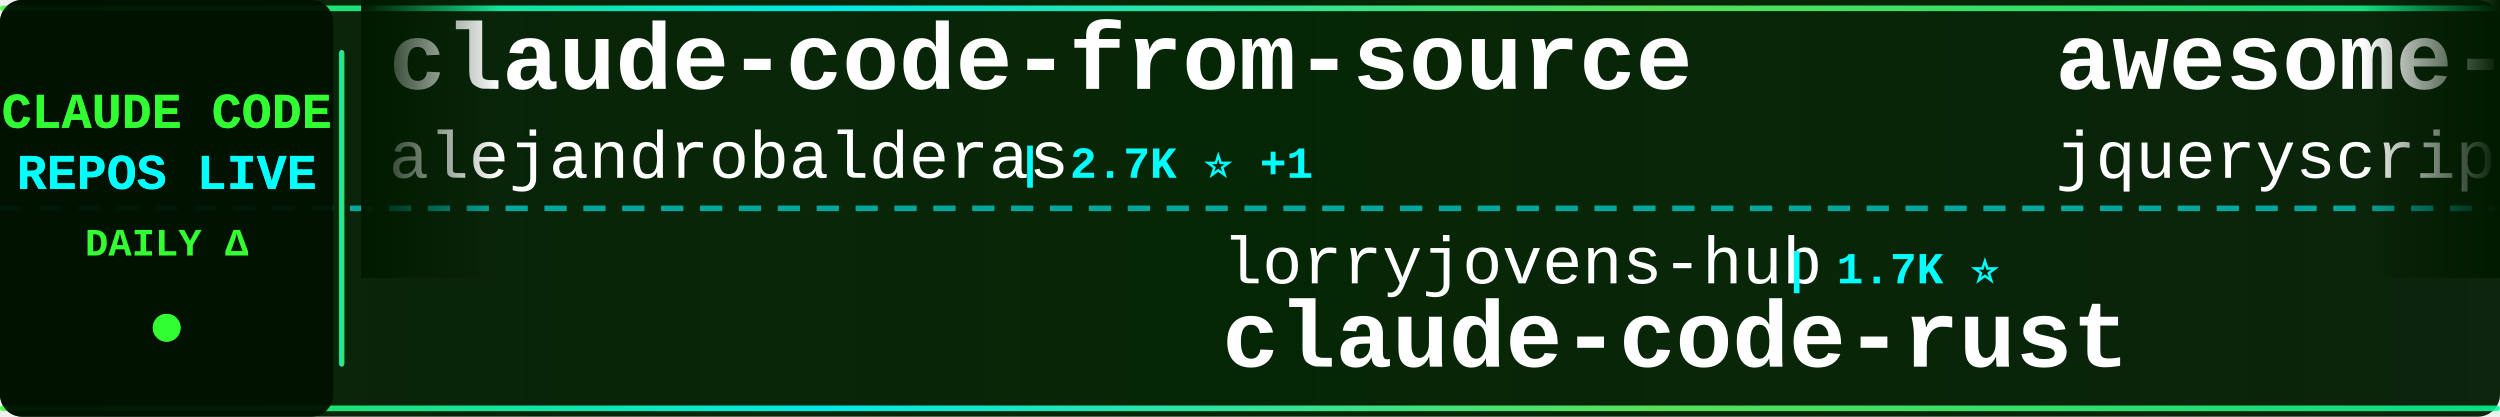
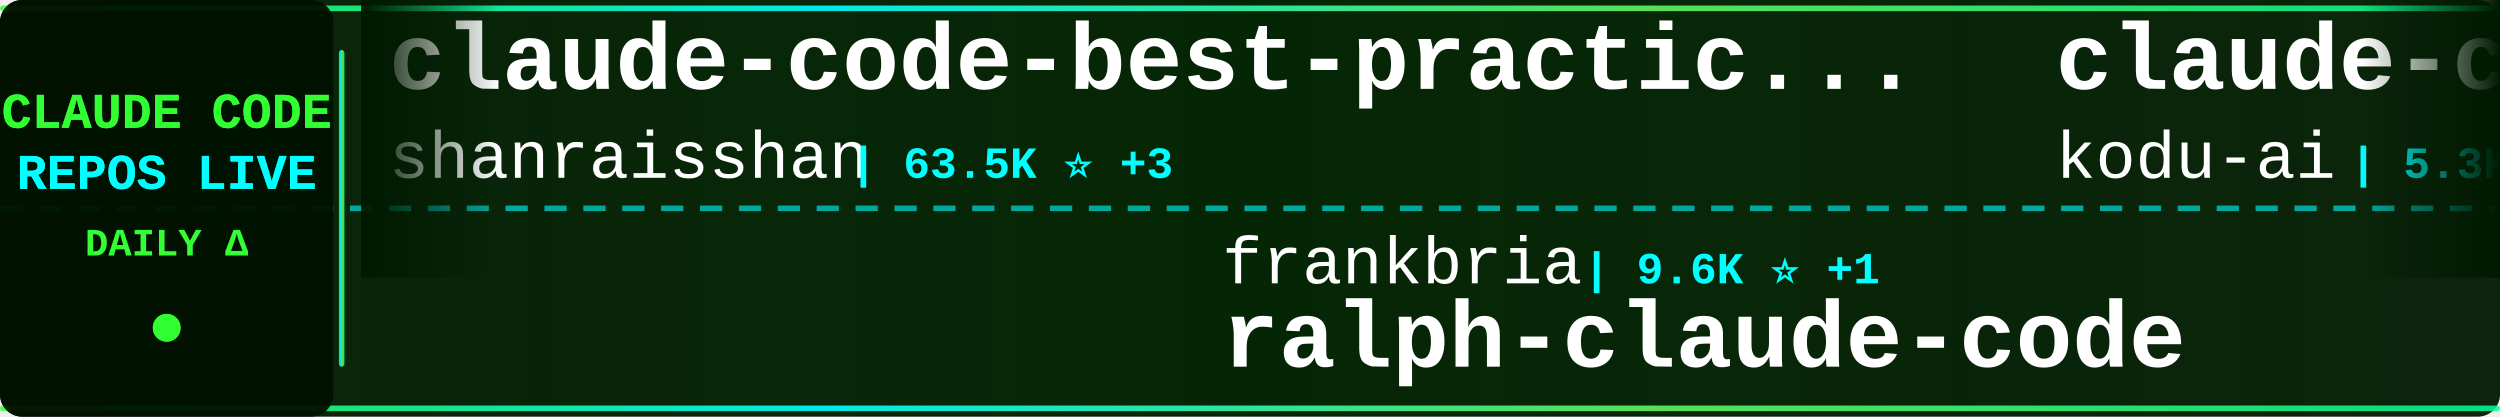
<svg xmlns="http://www.w3.org/2000/svg" width="900" height="150">
  <defs>
    <linearGradient id="tickerBg" x1="0%" y1="0%" x2="100%" y2="0%">
      <stop offset="0%" style="stop-color:#001a00;stop-opacity:0.95" />
      <stop offset="50%" style="stop-color:#002200;stop-opacity:0.98" />
      <stop offset="100%" style="stop-color:#001a00;stop-opacity:0.95" />
    </linearGradient>
    <linearGradient id="borderGrad" x1="0%" y1="0%" x2="100%" y2="0%">
      <stop offset="0%" style="stop-color:#33ff33;stop-opacity:0.85">
        <animate attributeName="stop-opacity" values="0.85;1;0.85" dur="2s" repeatCount="indefinite" />
      </stop>
      <stop offset="33%" style="stop-color:#00ffff;stop-opacity:0.9">
        <animate attributeName="stop-opacity" values="0.9;1;0.9" dur="2.2s" repeatCount="indefinite" />
      </stop>
      <stop offset="66%" style="stop-color:#66ff66;stop-opacity:0.85">
        <animate attributeName="stop-opacity" values="0.85;1;0.85" dur="1.8s" repeatCount="indefinite" />
      </stop>
      <stop offset="100%" style="stop-color:#00ff99;stop-opacity:0.85">
        <animate attributeName="stop-opacity" values="0.85;1;0.85" dur="2s" repeatCount="indefinite" />
      </stop>
    </linearGradient>
    <filter id="textGlow">
      <feGaussianBlur stdDeviation="0.1" result="coloredBlur" />
      <feMerge>
        <feMergeNode in="coloredBlur" />
        <feMergeNode in="SourceGraphic" />
      </feMerge>
    </filter>
    <filter id="metricGlow">
      <feGaussianBlur stdDeviation="0.2" result="coloredBlur" />
      <feMerge>
        <feMergeNode in="coloredBlur" />
        <feMergeNode in="SourceGraphic" />
      </feMerge>
    </filter>
    <linearGradient id="leftFade" x1="0%" y1="0%" x2="100%" y2="0%">
      <stop offset="0%" style="stop-color:#001a00;stop-opacity:1" />
      <stop offset="100%" style="stop-color:#001a00;stop-opacity:0" />
    </linearGradient>
    <linearGradient id="rightFade" x1="0%" y1="0%" x2="100%" y2="0%">
      <stop offset="0%" style="stop-color:#001a00;stop-opacity:0" />
      <stop offset="100%" style="stop-color:#001a00;stop-opacity:1" />
    </linearGradient>
  </defs>
  <rect width="900" height="150" fill="url(#tickerBg)" rx="8" />
  <rect x="0" y="2" width="900" height="2" fill="url(#borderGrad)" rx="1" />
  <rect x="0" y="146" width="900" height="2" fill="url(#borderGrad)" rx="1" />
  <line x1="0" y1="75" x2="900" y2="75" stroke="#00ffff" stroke-width="2" stroke-dasharray="8 6" opacity="0.6" />
  <rect x="0" y="0" width="120" height="150" fill="#001100" opacity="0.95" rx="8" />
  <text x="60" y="46" font-family="'Courier New', monospace" font-size="18" font-weight="bold" fill="#33ff33" text-anchor="middle" filter="url(#textGlow)">
    CLAUDE CODE
  </text>
  <text x="60" y="68" font-family="'Courier New', monospace" font-size="18" font-weight="bold" fill="#00ffff" text-anchor="middle" filter="url(#textGlow)">
    REPOS LIVE
  </text>
  <text x="60" y="92" font-family="'Courier New', monospace" font-size="14" font-weight="bold" fill="#33ff33" text-anchor="middle">
    DAILY Δ
  </text>
  <circle cx="60" cy="118" r="5" fill="#33ff33" filter="url(#metricGlow)">
    <animate attributeName="r" values="4;6;4" dur="1.5s" repeatCount="indefinite" />
    <animate attributeName="opacity" values="0.6;1;0.6" dur="1.5s" repeatCount="indefinite" />
  </circle>
  <rect x="122" y="18" width="2" height="114" fill="url(#borderGrad)" rx="1" />
  <clipPath id="tickerClip">
    <rect x="130" y="0" width="770" height="150" />
  </clipPath>
  <g clip-path="url(#tickerClip)">
    <g id="tickerItems">
      <animateTransform attributeName="transform" attributeType="XML" type="translate" from="0 0" to="-3000 0" dur="54s" repeatCount="indefinite" />
      <g transform="translate(0, 0)">
-         <text x="140" y="32" font-family="'Courier New', monospace" font-size="34" font-weight="bold" fill="#ffffff">claude-code-from-source</text>
-         <text x="140" y="64" font-family="'Courier New', monospace" font-size="24" font-weight="normal" fill="#ffffff" opacity="1.0">alejandrobalderas</text>
-         <text x="366" y="64" font-family="'Courier New', monospace" font-size="16" font-weight="bold" fill="#00ffff"> | 2.7K ⭐ +1</text>
+         <text x="140" y="32" font-family="'Courier New', monospace" font-size="34" font-weight="bold" fill="#ffffff">claude-code-best-practic...</text>
+         <text x="140" y="64" font-family="'Courier New', monospace" font-size="24" font-weight="normal" fill="#ffffff" opacity="1.0">shanraisshan</text>
+         <text x="306" y="64" font-family="'Courier New', monospace" font-size="16" font-weight="bold" fill="#00ffff"> | 63.5K ⭐ +3</text>
      </g>
      <g transform="translate(300, 0)">
-         <text x="140" y="102" font-family="'Courier New', monospace" font-size="24" font-weight="normal" fill="#ffffff" opacity="1.0">lorryjovens-hub</text>
-         <text x="342" y="102" font-family="'Courier New', monospace" font-size="16" font-weight="bold" fill="#00ffff"> | 1.7K ⭐</text>
-         <text x="140" y="132" font-family="'Courier New', monospace" font-size="34" font-weight="bold" fill="#ffffff">claude-code-rust</text>
-       </g>
-       <g transform="translate(600, 0)">
-         <text x="140" y="32" font-family="'Courier New', monospace" font-size="34" font-weight="bold" fill="#ffffff">awesome-claude-code</text>
-         <text x="140" y="64" font-family="'Courier New', monospace" font-size="24" font-weight="normal" fill="#ffffff" opacity="1.0">jqueryscript</text>
-         <text x="306" y="64" font-family="'Courier New', monospace" font-size="16" font-weight="bold" fill="#00ffff"> | 478 ⭐</text>
-       </g>
-       <g transform="translate(900, 0)">
        <text x="140" y="102" font-family="'Courier New', monospace" font-size="24" font-weight="normal" fill="#ffffff" opacity="1.0">frankbria</text>
        <text x="270" y="102" font-family="'Courier New', monospace" font-size="16" font-weight="bold" fill="#00ffff"> | 9.6K ⭐ +1</text>
        <text x="140" y="132" font-family="'Courier New', monospace" font-size="34" font-weight="bold" fill="#ffffff">ralph-claude-code</text>
      </g>
+       <g transform="translate(600, 0)">
+         <text x="140" y="32" font-family="'Courier New', monospace" font-size="34" font-weight="bold" fill="#ffffff">claude-coder</text>
+         <text x="140" y="64" font-family="'Courier New', monospace" font-size="24" font-weight="normal" fill="#ffffff" opacity="1.0">kodu-ai</text>
+         <text x="246" y="64" font-family="'Courier New', monospace" font-size="16" font-weight="bold" fill="#00ffff"> | 5.3K ⭐</text>
+       </g>
+       <g transform="translate(900, 0)">
+         <text x="140" y="102" font-family="'Courier New', monospace" font-size="24" font-weight="normal" fill="#ffffff" opacity="1.0">hangsman</text>
+         <text x="258" y="102" font-family="'Courier New', monospace" font-size="16" font-weight="bold" fill="#00ffff"> | 787 ⭐</text>
+         <text x="140" y="132" font-family="'Courier New', monospace" font-size="34" font-weight="bold" fill="#ffffff">claude-code-source</text>
+       </g>
      <g transform="translate(1200, 0)">
-         <text x="140" y="32" font-family="'Courier New', monospace" font-size="34" font-weight="bold" fill="#ffffff">claude-code-cli</text>
-         <text x="140" y="64" font-family="'Courier New', monospace" font-size="24" font-weight="normal" fill="#ffffff" opacity="1.0">huangserva</text>
-         <text x="282" y="64" font-family="'Courier New', monospace" font-size="16" font-weight="bold" fill="#00ffff"> | 624 ⭐</text>
+         <text x="140" y="32" font-family="'Courier New', monospace" font-size="34" font-weight="bold" fill="#ffffff">oh-my-claudecode</text>
+         <text x="140" y="64" font-family="'Courier New', monospace" font-size="24" font-weight="normal" fill="#ffffff" opacity="1.0">Yeachan-Heo</text>
+         <text x="294" y="64" font-family="'Courier New', monospace" font-size="16" font-weight="bold" fill="#00ffff"> | 38.1K ⭐ +3</text>
      </g>
      <g transform="translate(1500, 0)">
-         <text x="140" y="102" font-family="'Courier New', monospace" font-size="24" font-weight="normal" fill="#ffffff" opacity="1.0">JrCx7scC</text>
-         <text x="258" y="102" font-family="'Courier New', monospace" font-size="16" font-weight="bold" fill="#00ffff"> | 370 ⭐</text>
-         <text x="140" y="132" font-family="'Courier New', monospace" font-size="34" font-weight="bold" fill="#ffffff">claude-code-source</text>
+         <text x="140" y="102" font-family="'Courier New', monospace" font-size="24" font-weight="normal" fill="#ffffff" opacity="1.0">Windy3f3f3f3f</text>
+         <text x="318" y="102" font-family="'Courier New', monospace" font-size="16" font-weight="bold" fill="#00ffff"> | 3.3K ⭐</text>
+         <text x="140" y="132" font-family="'Courier New', monospace" font-size="34" font-weight="bold" fill="#ffffff">how-claude-code-works</text>
      </g>
      <g transform="translate(1800, 0)">
-         <text x="140" y="32" font-family="'Courier New', monospace" font-size="34" font-weight="bold" fill="#ffffff">claude-code-spec-workflo...</text>
-         <text x="140" y="64" font-family="'Courier New', monospace" font-size="24" font-weight="normal" fill="#ffffff" opacity="1.0">Pimzino</text>
-         <text x="246" y="64" font-family="'Courier New', monospace" font-size="16" font-weight="bold" fill="#00ffff"> | 3.8K ⭐</text>
+         <text x="140" y="32" font-family="'Courier New', monospace" font-size="34" font-weight="bold" fill="#ffffff">claude-code-templates</text>
+         <text x="140" y="64" font-family="'Courier New', monospace" font-size="24" font-weight="normal" fill="#ffffff" opacity="1.0">davila7</text>
+         <text x="246" y="64" font-family="'Courier New', monospace" font-size="16" font-weight="bold" fill="#00ffff"> | 29.9K ⭐ +5</text>
      </g>
      <g transform="translate(2100, 0)">
-         <text x="140" y="102" font-family="'Courier New', monospace" font-size="24" font-weight="normal" fill="#ffffff" opacity="1.0">edmund-io</text>
-         <text x="270" y="102" font-family="'Courier New', monospace" font-size="16" font-weight="bold" fill="#00ffff"> | 1.5K ⭐</text>
-         <text x="140" y="132" font-family="'Courier New', monospace" font-size="34" font-weight="bold" fill="#ffffff">edmunds-claude-code</text>
+         <text x="140" y="102" font-family="'Courier New', monospace" font-size="24" font-weight="normal" fill="#ffffff" opacity="1.0">Windy3f3f3f3f</text>
+         <text x="318" y="102" font-family="'Courier New', monospace" font-size="16" font-weight="bold" fill="#00ffff"> | 2.5K ⭐ +1</text>
+         <text x="140" y="132" font-family="'Courier New', monospace" font-size="34" font-weight="bold" fill="#ffffff">claude-code-from-scratch</text>
      </g>
      <g transform="translate(2400, 0)">
-         <text x="140" y="32" font-family="'Courier New', monospace" font-size="34" font-weight="bold" fill="#ffffff">Auto-claude-code-researc...</text>
-         <text x="140" y="64" font-family="'Courier New', monospace" font-size="24" font-weight="normal" fill="#ffffff" opacity="1.0">wanshuiyin</text>
-         <text x="282" y="64" font-family="'Courier New', monospace" font-size="16" font-weight="bold" fill="#00ffff"> | 13.9K ⭐ +3</text>
+         <text x="140" y="32" font-family="'Courier New', monospace" font-size="34" font-weight="bold" fill="#ffffff">claude-code-local</text>
+         <text x="140" y="64" font-family="'Courier New', monospace" font-size="24" font-weight="normal" fill="#ffffff" opacity="1.0">nicedreamzapp</text>
+         <text x="318" y="64" font-family="'Courier New', monospace" font-size="16" font-weight="bold" fill="#00ffff"> | 3.0K ⭐</text>
      </g>
      <g transform="translate(2700, 0)">
-         <text x="140" y="102" font-family="'Courier New', monospace" font-size="24" font-weight="normal" fill="#ffffff" opacity="1.0">shanraisshan</text>
-         <text x="306" y="102" font-family="'Courier New', monospace" font-size="16" font-weight="bold" fill="#00ffff"> | 63.5K ⭐ +6</text>
-         <text x="140" y="132" font-family="'Courier New', monospace" font-size="34" font-weight="bold" fill="#ffffff">claude-code-best-practic...</text>
+         <text x="140" y="102" font-family="'Courier New', monospace" font-size="24" font-weight="normal" fill="#ffffff" opacity="1.0">huangjia2019</text>
+         <text x="306" y="102" font-family="'Courier New', monospace" font-size="16" font-weight="bold" fill="#00ffff"> | 1.0K ⭐</text>
+         <text x="140" y="132" font-family="'Courier New', monospace" font-size="34" font-weight="bold" fill="#ffffff">claude-code-engineering</text>
      </g>
      <g transform="translate(3000, 0)">
-         <text x="140" y="32" font-family="'Courier New', monospace" font-size="34" font-weight="bold" fill="#ffffff">claude-code-from-source</text>
-         <text x="140" y="64" font-family="'Courier New', monospace" font-size="24" font-weight="normal" fill="#ffffff" opacity="1.0">alejandrobalderas</text>
-         <text x="366" y="64" font-family="'Courier New', monospace" font-size="16" font-weight="bold" fill="#00ffff"> | 2.7K ⭐ +1</text>
+         <text x="140" y="32" font-family="'Courier New', monospace" font-size="34" font-weight="bold" fill="#ffffff">claude-code-best-practic...</text>
+         <text x="140" y="64" font-family="'Courier New', monospace" font-size="24" font-weight="normal" fill="#ffffff" opacity="1.0">shanraisshan</text>
+         <text x="306" y="64" font-family="'Courier New', monospace" font-size="16" font-weight="bold" fill="#00ffff"> | 63.5K ⭐ +3</text>
      </g>
      <g transform="translate(3300, 0)">
-         <text x="140" y="102" font-family="'Courier New', monospace" font-size="24" font-weight="normal" fill="#ffffff" opacity="1.0">lorryjovens-hub</text>
-         <text x="342" y="102" font-family="'Courier New', monospace" font-size="16" font-weight="bold" fill="#00ffff"> | 1.7K ⭐</text>
-         <text x="140" y="132" font-family="'Courier New', monospace" font-size="34" font-weight="bold" fill="#ffffff">claude-code-rust</text>
-       </g>
-       <g transform="translate(3600, 0)">
-         <text x="140" y="32" font-family="'Courier New', monospace" font-size="34" font-weight="bold" fill="#ffffff">awesome-claude-code</text>
-         <text x="140" y="64" font-family="'Courier New', monospace" font-size="24" font-weight="normal" fill="#ffffff" opacity="1.0">jqueryscript</text>
-         <text x="306" y="64" font-family="'Courier New', monospace" font-size="16" font-weight="bold" fill="#00ffff"> | 478 ⭐</text>
-       </g>
-       <g transform="translate(3900, 0)">
        <text x="140" y="102" font-family="'Courier New', monospace" font-size="24" font-weight="normal" fill="#ffffff" opacity="1.0">frankbria</text>
        <text x="270" y="102" font-family="'Courier New', monospace" font-size="16" font-weight="bold" fill="#00ffff"> | 9.6K ⭐ +1</text>
        <text x="140" y="132" font-family="'Courier New', monospace" font-size="34" font-weight="bold" fill="#ffffff">ralph-claude-code</text>
+       </g>
+       <g transform="translate(3600, 0)">
+         <text x="140" y="32" font-family="'Courier New', monospace" font-size="34" font-weight="bold" fill="#ffffff">claude-coder</text>
+         <text x="140" y="64" font-family="'Courier New', monospace" font-size="24" font-weight="normal" fill="#ffffff" opacity="1.0">kodu-ai</text>
+         <text x="246" y="64" font-family="'Courier New', monospace" font-size="16" font-weight="bold" fill="#00ffff"> | 5.3K ⭐</text>
+       </g>
+       <g transform="translate(3900, 0)">
+         <text x="140" y="102" font-family="'Courier New', monospace" font-size="24" font-weight="normal" fill="#ffffff" opacity="1.0">hangsman</text>
+         <text x="258" y="102" font-family="'Courier New', monospace" font-size="16" font-weight="bold" fill="#00ffff"> | 787 ⭐</text>
+         <text x="140" y="132" font-family="'Courier New', monospace" font-size="34" font-weight="bold" fill="#ffffff">claude-code-source</text>
      </g>
    </g>
  </g>
  <rect x="130" y="0" width="50" height="100" fill="url(#leftFade)" />
  <rect x="850" y="0" width="50" height="100" fill="url(#rightFade)" />
</svg>
